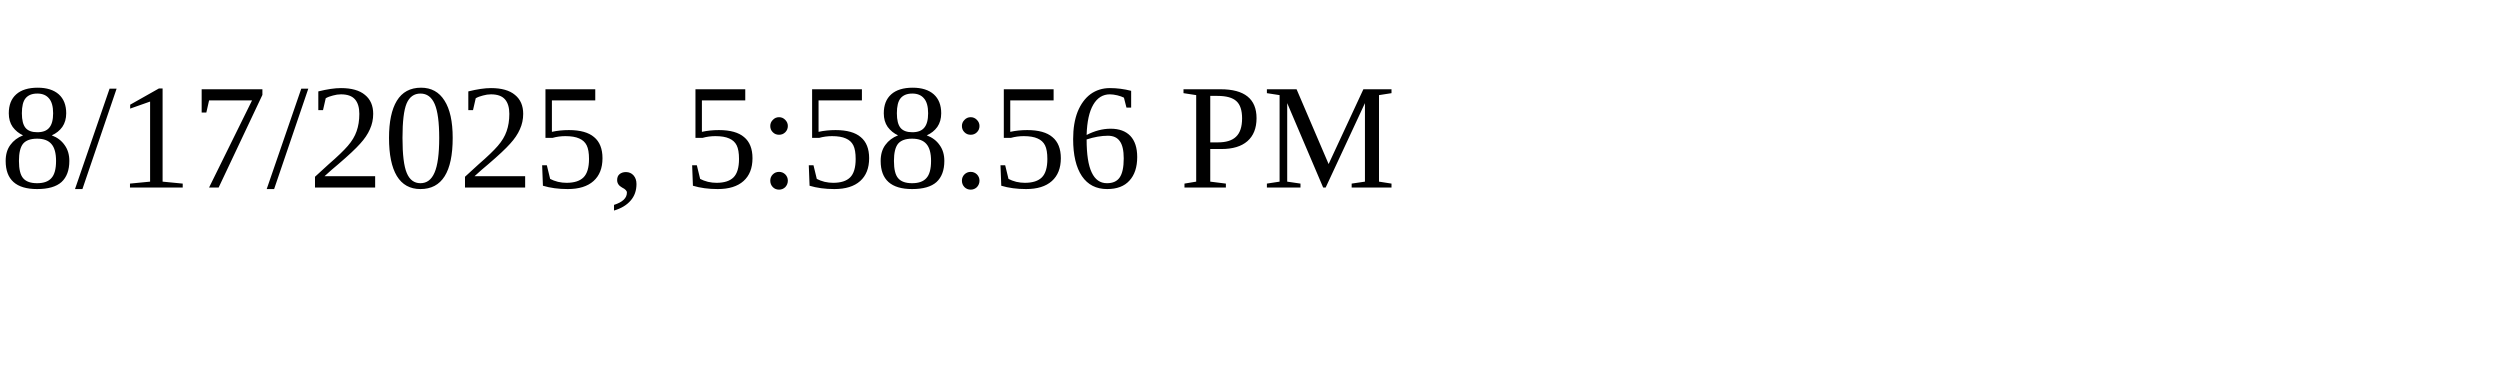
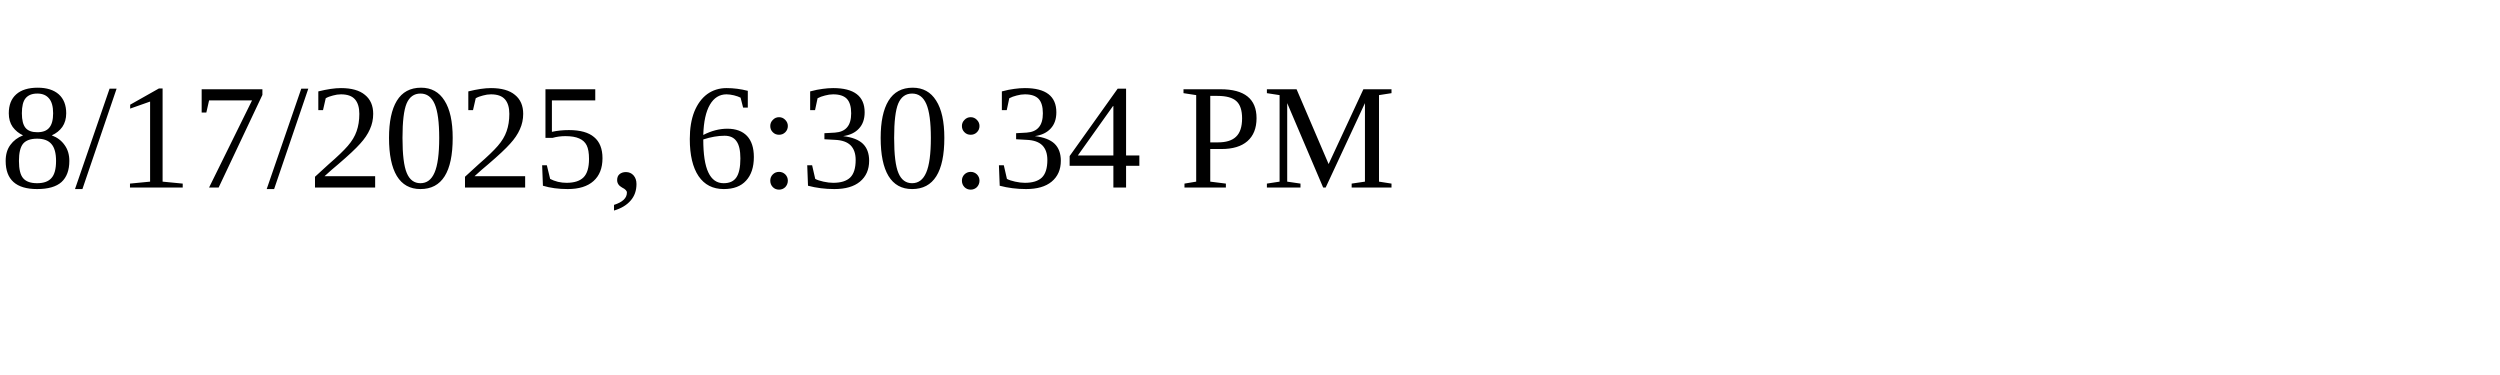
<svg xmlns="http://www.w3.org/2000/svg" height="30" width="200">
-   <text x="0" y="15">8/17/2025, 5:58:56 PM</text>
+   <text x="0" y="15">8/17/2025, 6:30:34 PM</text>
</svg>
